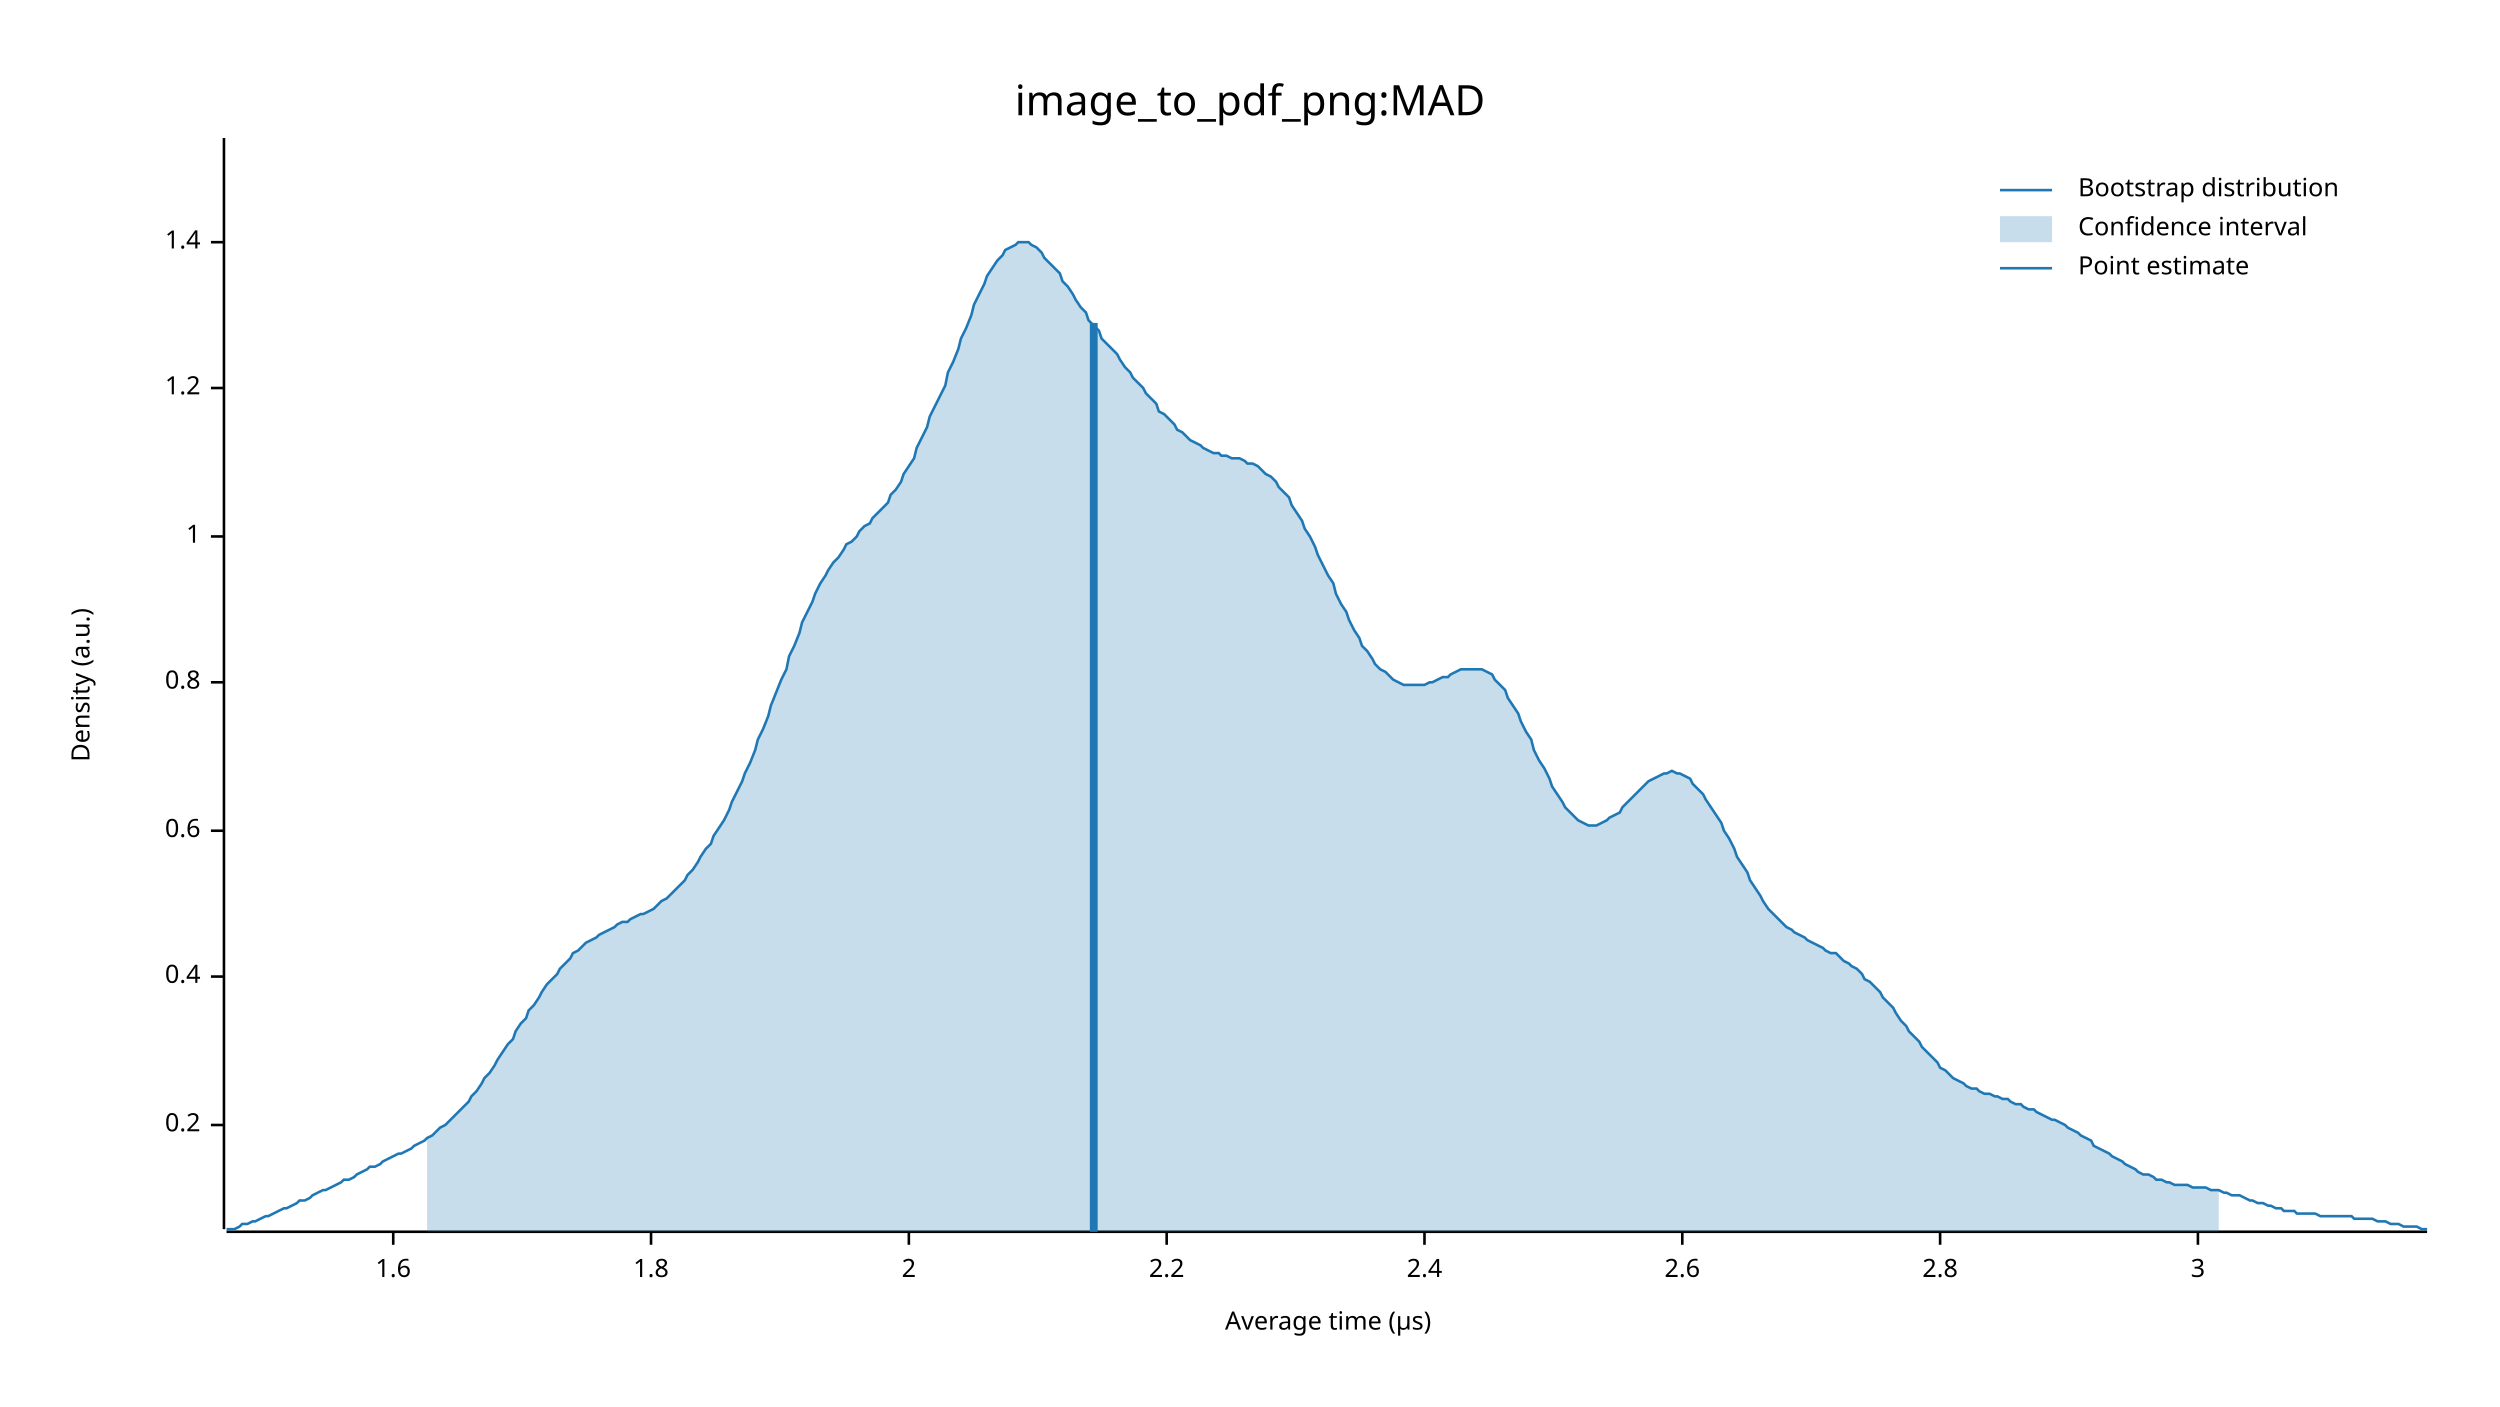
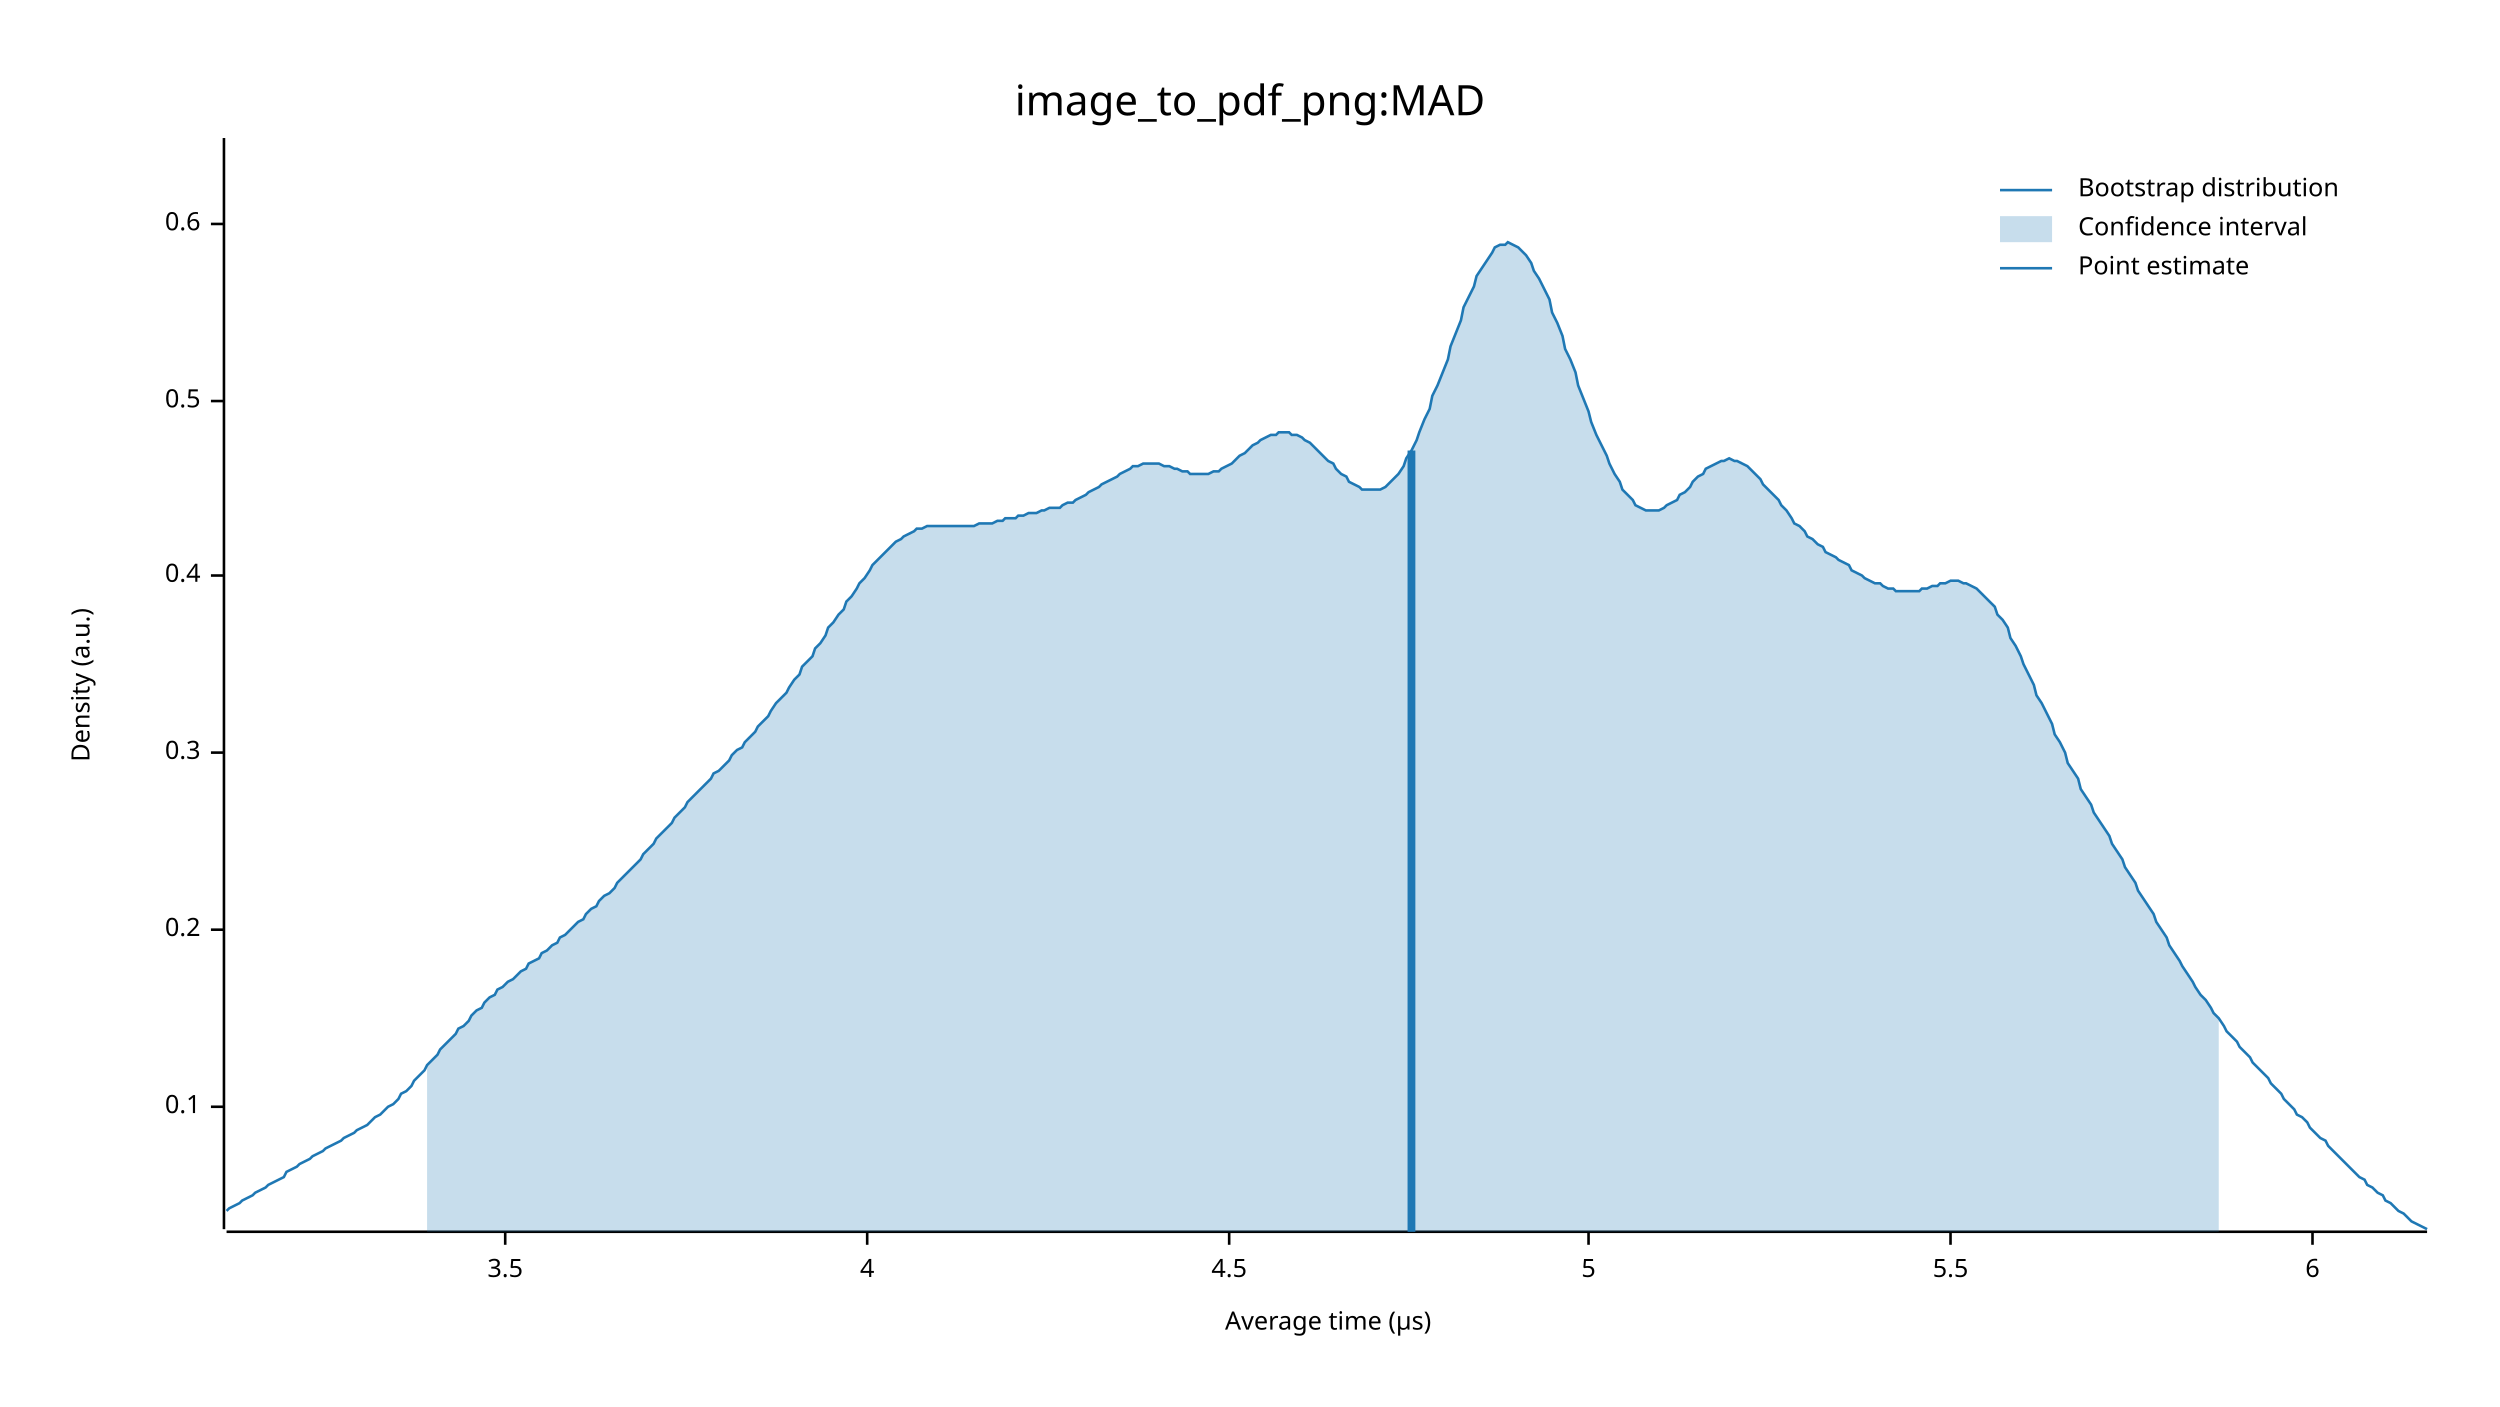
<svg xmlns="http://www.w3.org/2000/svg" width="960" height="540" viewBox="0 0 960 540">
  <text x="480" y="32" dy="0.76em" text-anchor="middle" font-family="sans-serif" font-size="16.129" opacity="1" fill="#000000">
image_to_pdf_png:MAD
</text>
  <text x="27" y="263" dy="0.76em" text-anchor="middle" font-family="sans-serif" font-size="9.677" opacity="1" fill="#000000" transform="rotate(270, 27, 263)">
Density (a.u.)
</text>
  <text x="510" y="513" dy="-0.5ex" text-anchor="middle" font-family="sans-serif" font-size="9.677" opacity="1" fill="#000000">
Average time (µs)
</text>
  <polyline fill="none" opacity="1" stroke="#000000" stroke-width="1" points="86,53 86,472 " />
-   <text x="77" y="432" dy="0.5ex" text-anchor="end" font-family="sans-serif" font-size="9.677" opacity="1" fill="#000000">
+   <text x="77" y="425" dy="0.5ex" text-anchor="end" font-family="sans-serif" font-size="9.677" opacity="1" fill="#000000">
+ 0.1
+ </text>
+   <polyline fill="none" opacity="1" stroke="#000000" stroke-width="1" points="81,425 86,425 " />
+   <text x="77" y="357" dy="0.5ex" text-anchor="end" font-family="sans-serif" font-size="9.677" opacity="1" fill="#000000">
0.2
</text>
-   <polyline fill="none" opacity="1" stroke="#000000" stroke-width="1" points="81,432 86,432 " />
-   <text x="77" y="375" dy="0.5ex" text-anchor="end" font-family="sans-serif" font-size="9.677" opacity="1" fill="#000000">
+   <polyline fill="none" opacity="1" stroke="#000000" stroke-width="1" points="81,357 86,357 " />
+   <text x="77" y="289" dy="0.5ex" text-anchor="end" font-family="sans-serif" font-size="9.677" opacity="1" fill="#000000">
+ 0.3
+ </text>
+   <polyline fill="none" opacity="1" stroke="#000000" stroke-width="1" points="81,289 86,289 " />
+   <text x="77" y="221" dy="0.5ex" text-anchor="end" font-family="sans-serif" font-size="9.677" opacity="1" fill="#000000">
0.4
</text>
-   <polyline fill="none" opacity="1" stroke="#000000" stroke-width="1" points="81,375 86,375 " />
-   <text x="77" y="319" dy="0.5ex" text-anchor="end" font-family="sans-serif" font-size="9.677" opacity="1" fill="#000000">
+   <polyline fill="none" opacity="1" stroke="#000000" stroke-width="1" points="81,221 86,221 " />
+   <text x="77" y="154" dy="0.5ex" text-anchor="end" font-family="sans-serif" font-size="9.677" opacity="1" fill="#000000">
+ 0.5
+ </text>
+   <polyline fill="none" opacity="1" stroke="#000000" stroke-width="1" points="81,154 86,154 " />
+   <text x="77" y="86" dy="0.5ex" text-anchor="end" font-family="sans-serif" font-size="9.677" opacity="1" fill="#000000">
0.6
</text>
-   <polyline fill="none" opacity="1" stroke="#000000" stroke-width="1" points="81,319 86,319 " />
-   <text x="77" y="262" dy="0.5ex" text-anchor="end" font-family="sans-serif" font-size="9.677" opacity="1" fill="#000000">
- 0.8
+   <polyline fill="none" opacity="1" stroke="#000000" stroke-width="1" points="81,86 86,86 " />
+   <polyline fill="none" opacity="1" stroke="#000000" stroke-width="1" points="87,473 932,473 " />
+   <text x="194" y="483" dy="0.76em" text-anchor="middle" font-family="sans-serif" font-size="9.677" opacity="1" fill="#000000">
+ 3.5
</text>
-   <polyline fill="none" opacity="1" stroke="#000000" stroke-width="1" points="81,262 86,262 " />
-   <text x="77" y="206" dy="0.5ex" text-anchor="end" font-family="sans-serif" font-size="9.677" opacity="1" fill="#000000">
- 1
+   <polyline fill="none" opacity="1" stroke="#000000" stroke-width="1" points="194,473 194,478 " />
+   <text x="333" y="483" dy="0.76em" text-anchor="middle" font-family="sans-serif" font-size="9.677" opacity="1" fill="#000000">
+ 4
</text>
-   <polyline fill="none" opacity="1" stroke="#000000" stroke-width="1" points="81,206 86,206 " />
-   <text x="77" y="149" dy="0.5ex" text-anchor="end" font-family="sans-serif" font-size="9.677" opacity="1" fill="#000000">
- 1.2
+   <polyline fill="none" opacity="1" stroke="#000000" stroke-width="1" points="333,473 333,478 " />
+   <text x="472" y="483" dy="0.76em" text-anchor="middle" font-family="sans-serif" font-size="9.677" opacity="1" fill="#000000">
+ 4.5
</text>
-   <polyline fill="none" opacity="1" stroke="#000000" stroke-width="1" points="81,149 86,149 " />
-   <text x="77" y="93" dy="0.5ex" text-anchor="end" font-family="sans-serif" font-size="9.677" opacity="1" fill="#000000">
- 1.4
+   <polyline fill="none" opacity="1" stroke="#000000" stroke-width="1" points="472,473 472,478 " />
+   <text x="610" y="483" dy="0.76em" text-anchor="middle" font-family="sans-serif" font-size="9.677" opacity="1" fill="#000000">
+ 5
</text>
-   <polyline fill="none" opacity="1" stroke="#000000" stroke-width="1" points="81,93 86,93 " />
-   <polyline fill="none" opacity="1" stroke="#000000" stroke-width="1" points="87,473 932,473 " />
-   <text x="151" y="483" dy="0.76em" text-anchor="middle" font-family="sans-serif" font-size="9.677" opacity="1" fill="#000000">
- 1.6
+   <polyline fill="none" opacity="1" stroke="#000000" stroke-width="1" points="610,473 610,478 " />
+   <text x="749" y="483" dy="0.76em" text-anchor="middle" font-family="sans-serif" font-size="9.677" opacity="1" fill="#000000">
+ 5.5
</text>
-   <polyline fill="none" opacity="1" stroke="#000000" stroke-width="1" points="151,473 151,478 " />
-   <text x="250" y="483" dy="0.76em" text-anchor="middle" font-family="sans-serif" font-size="9.677" opacity="1" fill="#000000">
- 1.8
+   <polyline fill="none" opacity="1" stroke="#000000" stroke-width="1" points="749,473 749,478 " />
+   <text x="888" y="483" dy="0.76em" text-anchor="middle" font-family="sans-serif" font-size="9.677" opacity="1" fill="#000000">
+ 6
</text>
-   <polyline fill="none" opacity="1" stroke="#000000" stroke-width="1" points="250,473 250,478 " />
-   <text x="349" y="483" dy="0.76em" text-anchor="middle" font-family="sans-serif" font-size="9.677" opacity="1" fill="#000000">
- 2
- </text>
-   <polyline fill="none" opacity="1" stroke="#000000" stroke-width="1" points="349,473 349,478 " />
-   <text x="448" y="483" dy="0.76em" text-anchor="middle" font-family="sans-serif" font-size="9.677" opacity="1" fill="#000000">
- 2.2
- </text>
-   <polyline fill="none" opacity="1" stroke="#000000" stroke-width="1" points="448,473 448,478 " />
-   <text x="547" y="483" dy="0.76em" text-anchor="middle" font-family="sans-serif" font-size="9.677" opacity="1" fill="#000000">
- 2.4
- </text>
-   <polyline fill="none" opacity="1" stroke="#000000" stroke-width="1" points="547,473 547,478 " />
-   <text x="646" y="483" dy="0.76em" text-anchor="middle" font-family="sans-serif" font-size="9.677" opacity="1" fill="#000000">
- 2.6
- </text>
-   <polyline fill="none" opacity="1" stroke="#000000" stroke-width="1" points="646,473 646,478 " />
-   <text x="745" y="483" dy="0.76em" text-anchor="middle" font-family="sans-serif" font-size="9.677" opacity="1" fill="#000000">
- 2.8
- </text>
-   <polyline fill="none" opacity="1" stroke="#000000" stroke-width="1" points="745,473 745,478 " />
-   <text x="844" y="483" dy="0.76em" text-anchor="middle" font-family="sans-serif" font-size="9.677" opacity="1" fill="#000000">
- 3
- </text>
-   <polyline fill="none" opacity="1" stroke="#000000" stroke-width="1" points="844,473 844,478 " />
-   <polyline fill="none" opacity="1" stroke="#1F78B4" stroke-width="1" points="87,472 88,472 90,472 92,471 93,470 95,470 97,469 98,469 100,468 102,467 103,467 105,466 107,465 109,464 110,464 112,463 114,462 115,461 117,461 119,460 120,459 122,458 124,457 125,457 127,456 129,455 131,454 132,453 134,453 136,452 137,451 139,450 141,449 142,448 144,448 146,447 147,446 149,445 151,444 153,443 154,443 156,442 158,441 159,440 161,439 163,438 164,437 166,436 168,434 169,433 171,432 173,430 175,428 176,427 178,425 180,423 181,421 183,419 185,416 186,414 188,412 190,409 191,407 193,404 195,401 197,399 198,396 200,393 202,391 203,388 205,386 207,383 208,381 210,378 212,376 214,374 215,372 217,370 219,368 220,366 222,365 224,363 225,362 227,361 229,360 230,359 232,358 234,357 236,356 237,355 239,354 241,354 242,353 244,352 246,351 247,351 249,350 251,349 252,348 254,346 256,345 258,343 259,342 261,340 263,338 264,336 266,334 268,331 269,329 271,326 273,324 274,321 276,318 278,315 280,311 281,308 283,304 285,300 286,297 288,293 290,288 291,284 293,280 295,275 296,271 298,266 300,261 302,257 303,252 305,248 307,243 308,239 310,235 312,231 313,228 315,224 317,221 318,219 320,216 322,214 324,211 325,209 327,208 329,206 330,204 332,202 334,201 335,199 337,197 339,195 341,193 342,190 344,188 346,185 347,182 349,179 351,176 352,172 354,168 356,164 357,160 359,156 361,152 363,148 364,143 366,139 368,134 369,130 371,126 373,121 374,117 376,113 378,109 379,106 381,103 383,100 385,98 386,96 388,95 390,94 391,93 393,93 395,93 396,94 398,95 400,97 401,99 403,101 405,103 407,105 408,108 410,110 412,113 413,115 415,118 417,120 418,123 420,125 422,127 423,130 425,132 427,134 429,136 430,138 432,141 434,143 435,145 437,147 439,149 440,151 442,153 444,155 445,158 447,159 449,161 451,163 452,165 454,166 456,168 457,169 459,170 461,171 462,172 464,173 466,174 468,174 469,175 471,175 473,176 474,176 476,176 478,177 479,178 481,178 483,179 484,180 486,182 488,183 490,185 491,187 493,189 495,191 496,194 498,197 500,200 501,203 503,206 505,210 506,213 508,217 510,221 512,224 513,228 515,232 517,235 518,238 520,242 522,245 523,248 525,250 527,253 528,255 530,257 532,258 534,260 535,261 537,262 539,263 540,263 542,263 544,263 545,263 547,263 549,262 550,262 552,261 554,260 556,260 557,259 559,258 561,257 562,257 564,257 566,257 567,257 569,257 571,258 573,259 574,261 576,263 578,265 579,268 581,271 583,274 584,277 586,281 588,284 589,288 591,292 593,295 595,299 596,302 598,305 600,308 601,310 603,312 605,314 606,315 608,316 610,317 611,317 613,317 615,316 617,315 618,314 620,313 622,312 623,310 625,308 627,306 628,305 630,303 632,301 633,300 635,299 637,298 639,297 640,297 642,296 644,297 645,297 647,298 649,299 650,301 652,303 654,305 655,307 657,310 659,313 661,316 662,319 664,322 666,326 667,329 669,332 671,335 672,338 674,341 676,344 677,346 679,349 681,351 683,353 684,354 686,356 688,357 689,358 691,359 693,360 694,361 696,362 698,363 700,364 701,365 703,366 705,366 706,367 708,369 710,370 711,371 713,372 715,374 716,376 718,377 720,379 722,381 723,383 725,385 727,387 728,389 730,392 732,394 733,396 735,398 737,400 738,402 740,404 742,406 744,408 745,410 747,411 749,413 750,414 752,415 754,416 755,417 757,418 759,418 760,419 762,420 764,420 766,421 767,421 769,422 771,422 772,423 774,424 776,424 777,425 779,426 781,426 782,427 784,428 786,429 788,430 789,430 791,431 793,432 794,433 796,434 798,435 799,436 801,437 803,438 804,440 806,441 808,442 810,443 811,444 813,445 815,446 816,447 818,448 820,449 821,450 823,451 825,451 827,452 828,453 830,453 832,454 833,454 835,455 837,455 838,455 840,455 842,456 843,456 845,456 847,456 849,457 850,457 852,457 854,458 855,458 857,459 859,459 860,459 862,460 864,461 865,461 867,462 869,462 871,463 872,463 874,464 876,464 877,465 879,465 881,465 882,466 884,466 886,466 887,466 889,466 891,467 893,467 894,467 896,467 898,467 899,467 901,467 903,467 904,468 906,468 908,468 909,468 911,468 913,469 915,469 916,469 918,470 920,470 921,470 923,471 925,471 926,471 928,471 930,472 932,472 " />
-   <polygon opacity="0.25" fill="#1F78B4" points="164,437 166,436 168,434 169,433 171,432 173,430 175,428 176,427 178,425 180,423 181,421 183,419 185,416 186,414 188,412 190,409 191,407 193,404 195,401 197,399 198,396 200,393 202,391 203,388 205,386 207,383 208,381 210,378 212,376 214,374 215,372 217,370 219,368 220,366 222,365 224,363 225,362 227,361 229,360 230,359 232,358 234,357 236,356 237,355 239,354 241,354 242,353 244,352 246,351 247,351 249,350 251,349 252,348 254,346 256,345 258,343 259,342 261,340 263,338 264,336 266,334 268,331 269,329 271,326 273,324 274,321 276,318 278,315 280,311 281,308 283,304 285,300 286,297 288,293 290,288 291,284 293,280 295,275 296,271 298,266 300,261 302,257 303,252 305,248 307,243 308,239 310,235 312,231 313,228 315,224 317,221 318,219 320,216 322,214 324,211 325,209 327,208 329,206 330,204 332,202 334,201 335,199 337,197 339,195 341,193 342,190 344,188 346,185 347,182 349,179 351,176 352,172 354,168 356,164 357,160 359,156 361,152 363,148 364,143 366,139 368,134 369,130 371,126 373,121 374,117 376,113 378,109 379,106 381,103 383,100 385,98 386,96 388,95 390,94 391,93 393,93 395,93 396,94 398,95 400,97 401,99 403,101 405,103 407,105 408,108 410,110 412,113 413,115 415,118 417,120 418,123 420,125 422,127 423,130 425,132 427,134 429,136 430,138 432,141 434,143 435,145 437,147 439,149 440,151 442,153 444,155 445,158 447,159 449,161 451,163 452,165 454,166 456,168 457,169 459,170 461,171 462,172 464,173 466,174 468,174 469,175 471,175 473,176 474,176 476,176 478,177 479,178 481,178 483,179 484,180 486,182 488,183 490,185 491,187 493,189 495,191 496,194 498,197 500,200 501,203 503,206 505,210 506,213 508,217 510,221 512,224 513,228 515,232 517,235 518,238 520,242 522,245 523,248 525,250 527,253 528,255 530,257 532,258 534,260 535,261 537,262 539,263 540,263 542,263 544,263 545,263 547,263 549,262 550,262 552,261 554,260 556,260 557,259 559,258 561,257 562,257 564,257 566,257 567,257 569,257 571,258 573,259 574,261 576,263 578,265 579,268 581,271 583,274 584,277 586,281 588,284 589,288 591,292 593,295 595,299 596,302 598,305 600,308 601,310 603,312 605,314 606,315 608,316 610,317 611,317 613,317 615,316 617,315 618,314 620,313 622,312 623,310 625,308 627,306 628,305 630,303 632,301 633,300 635,299 637,298 639,297 640,297 642,296 644,297 645,297 647,298 649,299 650,301 652,303 654,305 655,307 657,310 659,313 661,316 662,319 664,322 666,326 667,329 669,332 671,335 672,338 674,341 676,344 677,346 679,349 681,351 683,353 684,354 686,356 688,357 689,358 691,359 693,360 694,361 696,362 698,363 700,364 701,365 703,366 705,366 706,367 708,369 710,370 711,371 713,372 715,374 716,376 718,377 720,379 722,381 723,383 725,385 727,387 728,389 730,392 732,394 733,396 735,398 737,400 738,402 740,404 742,406 744,408 745,410 747,411 749,413 750,414 752,415 754,416 755,417 757,418 759,418 760,419 762,420 764,420 766,421 767,421 769,422 771,422 772,423 774,424 776,424 777,425 779,426 781,426 782,427 784,428 786,429 788,430 789,430 791,431 793,432 794,433 796,434 798,435 799,436 801,437 803,438 804,440 806,441 808,442 810,443 811,444 813,445 815,446 816,447 818,448 820,449 821,450 823,451 825,451 827,452 828,453 830,453 832,454 833,454 835,455 837,455 838,455 840,455 842,456 843,456 845,456 847,456 849,457 850,457 852,457 852,473 164,473 " />
-   <polyline fill="none" opacity="1" stroke="#1F78B4" stroke-width="3" points="420,473 420,124 " />
+   <polyline fill="none" opacity="1" stroke="#000000" stroke-width="1" points="888,473 888,478 " />
+   <polyline fill="none" opacity="1" stroke="#1F78B4" stroke-width="1" points="87,465 88,464 90,463 92,462 93,461 95,460 97,459 98,458 100,457 102,456 103,455 105,454 107,453 109,452 110,450 112,449 114,448 115,447 117,446 119,445 120,444 122,443 124,442 125,441 127,440 129,439 131,438 132,437 134,436 136,435 137,434 139,433 141,432 142,431 144,429 146,428 147,427 149,425 151,424 153,422 154,420 156,419 158,417 159,415 161,413 163,411 164,409 166,407 168,405 169,403 171,401 173,399 175,397 176,395 178,394 180,392 181,390 183,388 185,387 186,385 188,383 190,382 191,380 193,379 195,377 197,376 198,375 200,373 202,372 203,370 205,369 207,368 208,366 210,365 212,363 214,362 215,360 217,359 219,357 220,356 222,354 224,353 225,351 227,349 229,348 230,346 232,344 234,343 236,341 237,339 239,337 241,335 242,334 244,332 246,330 247,328 249,326 251,324 252,322 254,320 256,318 258,316 259,314 261,312 263,310 264,308 266,306 268,304 269,303 271,301 273,299 274,297 276,296 278,294 280,292 281,290 283,288 285,287 286,285 288,283 290,281 291,279 293,277 295,275 296,273 298,270 300,268 302,266 303,264 305,261 307,259 308,256 310,254 312,252 313,249 315,247 317,244 318,241 320,239 322,236 324,234 325,231 327,229 329,226 330,224 332,222 334,219 335,217 337,215 339,213 341,211 342,210 344,208 346,207 347,206 349,205 351,204 352,203 354,203 356,202 357,202 359,202 361,202 363,202 364,202 366,202 368,202 369,202 371,202 373,202 374,202 376,201 378,201 379,201 381,201 383,200 385,200 386,199 388,199 390,199 391,198 393,198 395,197 396,197 398,197 400,196 401,196 403,195 405,195 407,195 408,194 410,193 412,193 413,192 415,191 417,190 418,189 420,188 422,187 423,186 425,185 427,184 429,183 430,182 432,181 434,180 435,179 437,179 439,178 440,178 442,178 444,178 445,178 447,179 449,179 451,180 452,180 454,181 456,181 457,182 459,182 461,182 462,182 464,182 466,181 468,181 469,180 471,179 473,178 474,177 476,175 478,174 479,173 481,171 483,170 484,169 486,168 488,167 490,167 491,166 493,166 495,166 496,167 498,167 500,168 501,169 503,170 505,172 506,173 508,175 510,177 512,178 513,180 515,182 517,183 518,185 520,186 522,187 523,188 525,188 527,188 528,188 530,188 532,187 534,185 535,184 537,182 539,179 540,176 542,173 544,169 545,166 547,161 549,157 550,152 552,148 554,143 556,138 557,133 559,128 561,123 562,118 564,114 566,110 567,106 569,103 571,100 573,97 574,95 576,94 578,94 579,93 581,94 583,95 584,96 586,98 588,101 589,104 591,107 593,111 595,115 596,120 598,124 600,129 601,134 603,138 605,143 606,148 608,153 610,158 611,162 613,167 615,171 617,175 618,178 620,182 622,185 623,188 625,190 627,192 628,194 630,195 632,196 633,196 635,196 637,196 639,195 640,194 642,193 644,192 645,190 647,189 649,187 650,185 652,183 654,182 655,180 657,179 659,178 661,177 662,177 664,176 666,177 667,177 669,178 671,179 672,180 674,182 676,184 677,186 679,188 681,190 683,192 684,194 686,196 688,199 689,201 691,202 693,204 694,206 696,207 698,209 700,210 701,212 703,213 705,214 706,215 708,216 710,217 711,219 713,220 715,221 716,222 718,223 720,224 722,224 723,225 725,226 727,226 728,227 730,227 732,227 733,227 735,227 737,227 738,226 740,226 742,225 744,225 745,224 747,224 749,223 750,223 752,223 754,224 755,224 757,225 759,226 760,227 762,229 764,231 766,233 767,236 769,238 771,241 772,245 774,248 776,252 777,255 779,259 781,263 782,267 784,270 786,274 788,278 789,282 791,285 793,289 794,293 796,296 798,299 799,303 801,306 803,309 804,312 806,315 808,318 810,321 811,324 813,327 815,330 816,333 818,336 820,339 821,342 823,345 825,348 827,351 828,354 830,357 832,360 833,363 835,366 837,369 838,371 840,374 842,377 843,379 845,382 847,384 849,387 850,389 852,391 854,394 855,396 857,398 859,400 860,402 862,404 864,406 865,408 867,410 869,412 871,414 872,416 874,418 876,420 877,422 879,424 881,426 882,428 884,429 886,431 887,433 889,435 891,437 893,438 894,440 896,442 898,444 899,445 901,447 903,449 904,450 906,452 908,453 909,455 911,456 913,458 915,459 916,461 918,462 920,464 921,465 923,466 925,468 926,469 928,470 930,471 932,472 " />
+   <polygon opacity="0.25" fill="#1F78B4" points="164,409 166,407 168,405 169,403 171,401 173,399 175,397 176,395 178,394 180,392 181,390 183,388 185,387 186,385 188,383 190,382 191,380 193,379 195,377 197,376 198,375 200,373 202,372 203,370 205,369 207,368 208,366 210,365 212,363 214,362 215,360 217,359 219,357 220,356 222,354 224,353 225,351 227,349 229,348 230,346 232,344 234,343 236,341 237,339 239,337 241,335 242,334 244,332 246,330 247,328 249,326 251,324 252,322 254,320 256,318 258,316 259,314 261,312 263,310 264,308 266,306 268,304 269,303 271,301 273,299 274,297 276,296 278,294 280,292 281,290 283,288 285,287 286,285 288,283 290,281 291,279 293,277 295,275 296,273 298,270 300,268 302,266 303,264 305,261 307,259 308,256 310,254 312,252 313,249 315,247 317,244 318,241 320,239 322,236 324,234 325,231 327,229 329,226 330,224 332,222 334,219 335,217 337,215 339,213 341,211 342,210 344,208 346,207 347,206 349,205 351,204 352,203 354,203 356,202 357,202 359,202 361,202 363,202 364,202 366,202 368,202 369,202 371,202 373,202 374,202 376,201 378,201 379,201 381,201 383,200 385,200 386,199 388,199 390,199 391,198 393,198 395,197 396,197 398,197 400,196 401,196 403,195 405,195 407,195 408,194 410,193 412,193 413,192 415,191 417,190 418,189 420,188 422,187 423,186 425,185 427,184 429,183 430,182 432,181 434,180 435,179 437,179 439,178 440,178 442,178 444,178 445,178 447,179 449,179 451,180 452,180 454,181 456,181 457,182 459,182 461,182 462,182 464,182 466,181 468,181 469,180 471,179 473,178 474,177 476,175 478,174 479,173 481,171 483,170 484,169 486,168 488,167 490,167 491,166 493,166 495,166 496,167 498,167 500,168 501,169 503,170 505,172 506,173 508,175 510,177 512,178 513,180 515,182 517,183 518,185 520,186 522,187 523,188 525,188 527,188 528,188 530,188 532,187 534,185 535,184 537,182 539,179 540,176 542,173 544,169 545,166 547,161 549,157 550,152 552,148 554,143 556,138 557,133 559,128 561,123 562,118 564,114 566,110 567,106 569,103 571,100 573,97 574,95 576,94 578,94 579,93 581,94 583,95 584,96 586,98 588,101 589,104 591,107 593,111 595,115 596,120 598,124 600,129 601,134 603,138 605,143 606,148 608,153 610,158 611,162 613,167 615,171 617,175 618,178 620,182 622,185 623,188 625,190 627,192 628,194 630,195 632,196 633,196 635,196 637,196 639,195 640,194 642,193 644,192 645,190 647,189 649,187 650,185 652,183 654,182 655,180 657,179 659,178 661,177 662,177 664,176 666,177 667,177 669,178 671,179 672,180 674,182 676,184 677,186 679,188 681,190 683,192 684,194 686,196 688,199 689,201 691,202 693,204 694,206 696,207 698,209 700,210 701,212 703,213 705,214 706,215 708,216 710,217 711,219 713,220 715,221 716,222 718,223 720,224 722,224 723,225 725,226 727,226 728,227 730,227 732,227 733,227 735,227 737,227 738,226 740,226 742,225 744,225 745,224 747,224 749,223 750,223 752,223 754,224 755,224 757,225 759,226 760,227 762,229 764,231 766,233 767,236 769,238 771,241 772,245 774,248 776,252 777,255 779,259 781,263 782,267 784,270 786,274 788,278 789,282 791,285 793,289 794,293 796,296 798,299 799,303 801,306 803,309 804,312 806,315 808,318 810,321 811,324 813,327 815,330 816,333 818,336 820,339 821,342 823,345 825,348 827,351 828,354 830,357 832,360 833,363 835,366 837,369 838,371 840,374 842,377 843,379 845,382 847,384 849,387 850,389 852,391 852,473 164,473 " />
+   <polyline fill="none" opacity="1" stroke="#1F78B4" stroke-width="3" points="542,473 542,173 " />
  <text x="798" y="68" dy="0.76em" text-anchor="start" font-family="sans-serif" font-size="9.677" opacity="1" fill="#000000">
Bootstrap distribution
</text>
  <text x="798" y="83" dy="0.76em" text-anchor="start" font-family="sans-serif" font-size="9.677" opacity="1" fill="#000000">
Confidence interval
</text>
  <text x="798" y="98" dy="0.76em" text-anchor="start" font-family="sans-serif" font-size="9.677" opacity="1" fill="#000000">
Point estimate
</text>
  <polyline fill="none" opacity="1" stroke="#1F78B4" stroke-width="1" points="768,73 788,73 " />
  <rect x="768" y="83" width="20" height="10" opacity="0.25" fill="#1F78B4" stroke="none" />
  <polyline fill="none" opacity="1" stroke="#1F78B4" stroke-width="1" points="768,103 788,103 " />
</svg>
